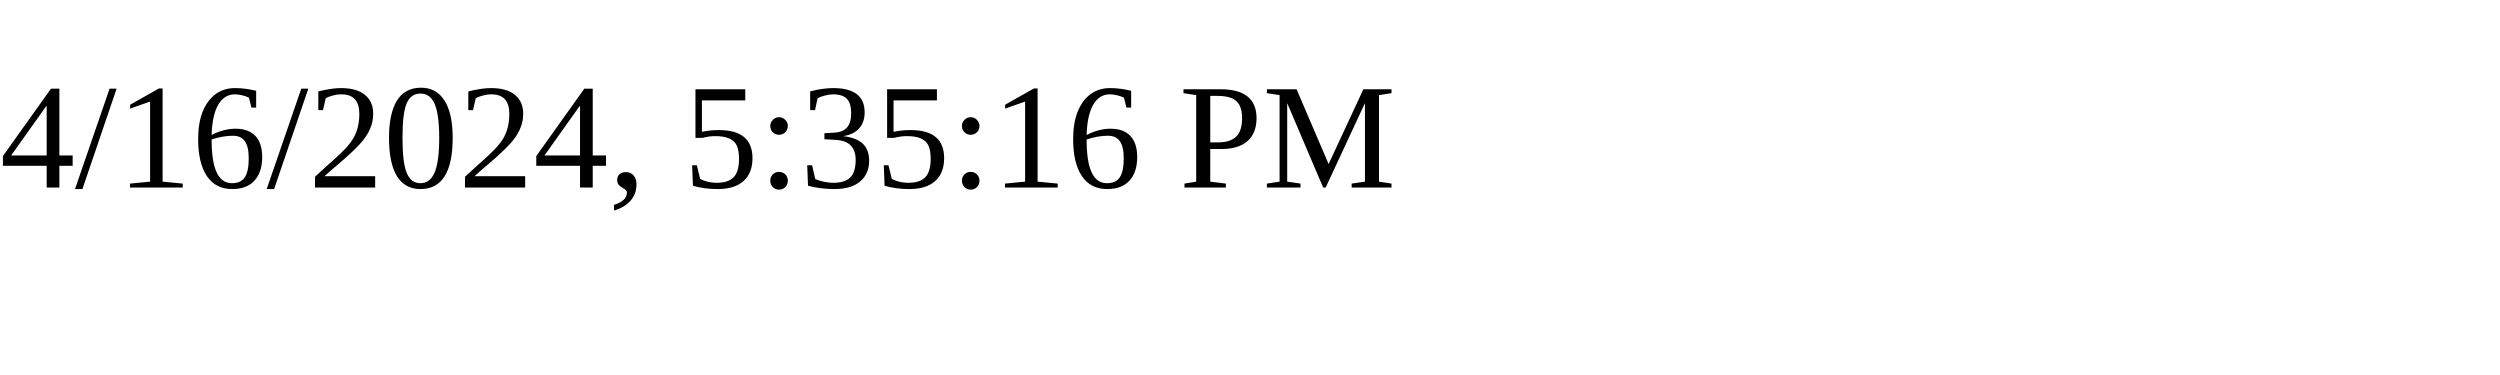
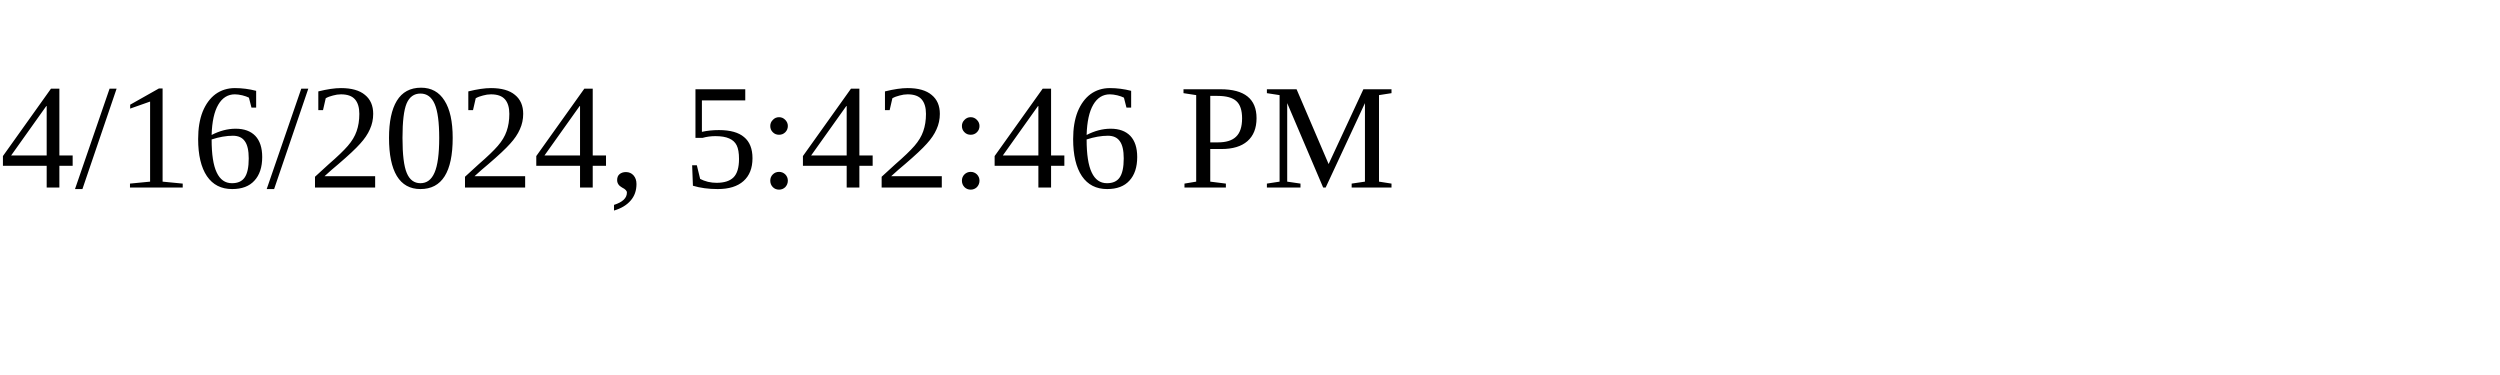
<svg xmlns="http://www.w3.org/2000/svg" height="30" width="200">
-   <text x="0" y="15">4/16/2024, 5:35:16 PM</text>
+   <text x="0" y="15">4/16/2024, 5:42:46 PM</text>
</svg>
